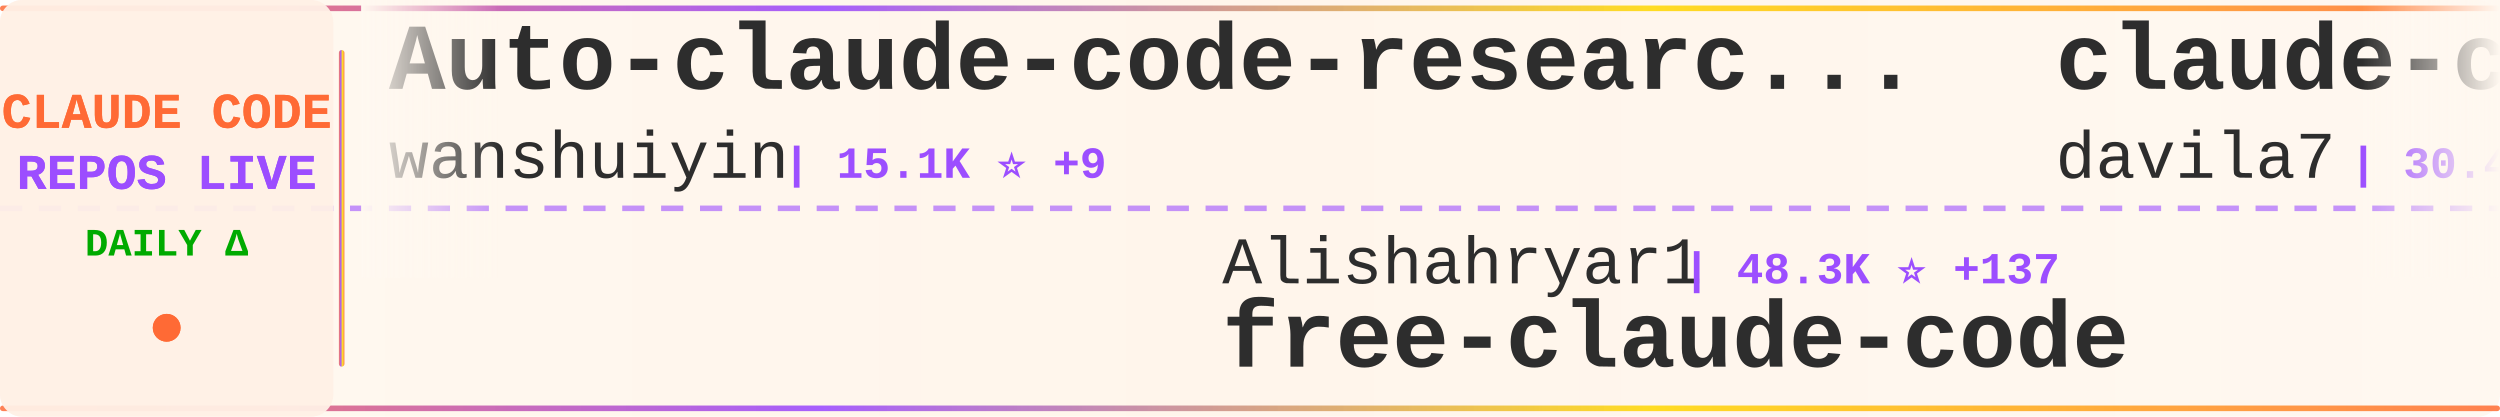
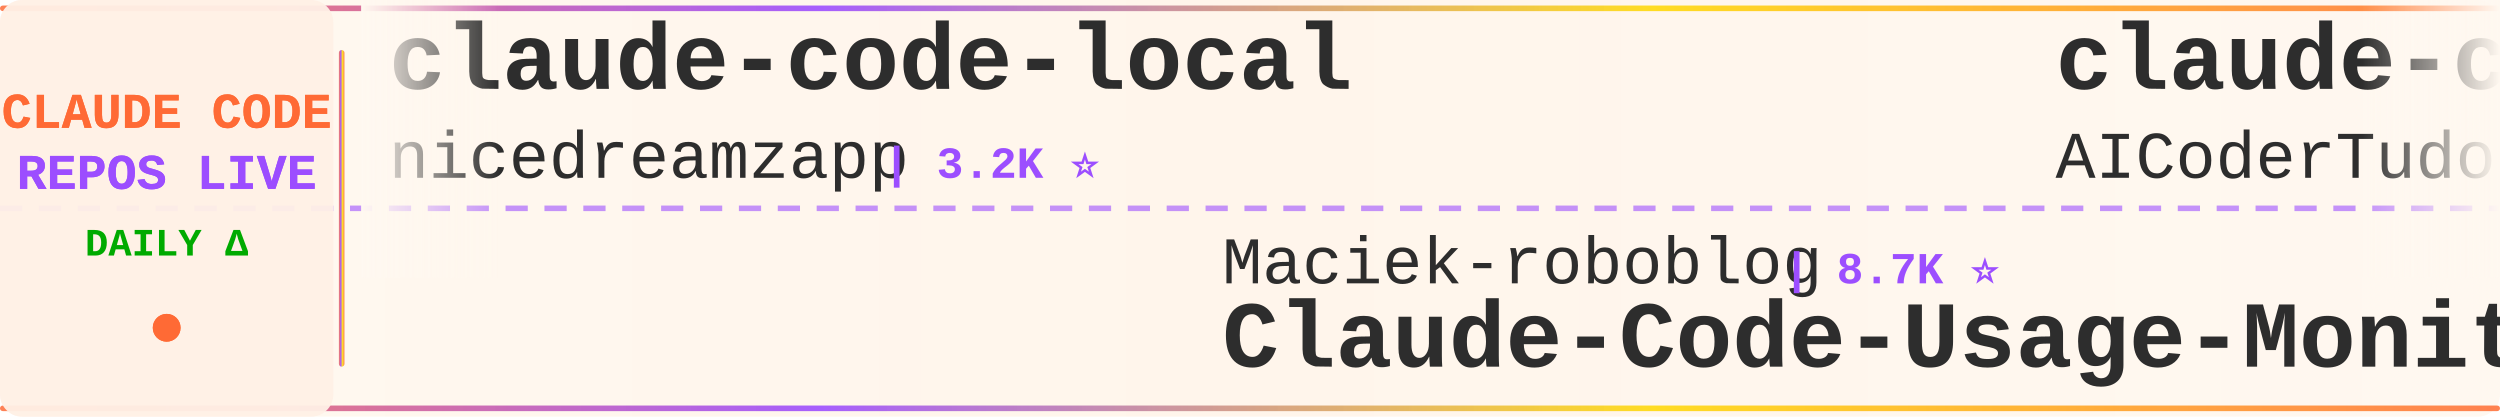
<svg xmlns="http://www.w3.org/2000/svg" width="900" height="150">
  <defs>
    <linearGradient id="tickerBg" x1="0%" y1="0%" x2="100%" y2="0%">
      <stop offset="0%" style="stop-color:#fff8f0;stop-opacity:0.98" />
      <stop offset="50%" style="stop-color:#fff5eb;stop-opacity:1" />
      <stop offset="100%" style="stop-color:#fff8f0;stop-opacity:0.98" />
    </linearGradient>
    <linearGradient id="borderGrad" x1="0%" y1="0%" x2="100%" y2="0%">
      <stop offset="0%" style="stop-color:#FF6B35;stop-opacity:0.85">
        <animate attributeName="stop-opacity" values="0.85;1;0.85" dur="2s" repeatCount="indefinite" />
      </stop>
      <stop offset="33%" style="stop-color:#9C4EFF;stop-opacity:0.9">
        <animate attributeName="stop-opacity" values="0.9;1;0.9" dur="2.2s" repeatCount="indefinite" />
      </stop>
      <stop offset="66%" style="stop-color:#FFD700;stop-opacity:0.85">
        <animate attributeName="stop-opacity" values="0.85;1;0.85" dur="1.8s" repeatCount="indefinite" />
      </stop>
      <stop offset="100%" style="stop-color:#FF6B35;stop-opacity:0.85">
        <animate attributeName="stop-opacity" values="0.85;1;0.85" dur="2s" repeatCount="indefinite" />
      </stop>
    </linearGradient>
    <filter id="textGlow">
      <feGaussianBlur stdDeviation="0.15" result="coloredBlur" />
      <feMerge>
        <feMergeNode in="coloredBlur" />
        <feMergeNode in="SourceGraphic" />
      </feMerge>
    </filter>
    <filter id="metricGlow">
      <feGaussianBlur stdDeviation="0.2" result="coloredBlur" />
      <feMerge>
        <feMergeNode in="coloredBlur" />
        <feMergeNode in="SourceGraphic" />
      </feMerge>
    </filter>
    <linearGradient id="leftFade" x1="0%" y1="0%" x2="100%" y2="0%">
      <stop offset="0%" style="stop-color:#fff8f0;stop-opacity:1" />
      <stop offset="100%" style="stop-color:#fff8f0;stop-opacity:0" />
    </linearGradient>
    <linearGradient id="rightFade" x1="0%" y1="0%" x2="100%" y2="0%">
      <stop offset="0%" style="stop-color:#fff8f0;stop-opacity:0" />
      <stop offset="100%" style="stop-color:#fff8f0;stop-opacity:1" />
    </linearGradient>
  </defs>
  <rect width="900" height="150" fill="url(#tickerBg)" rx="8" />
  <rect x="0" y="2" width="900" height="2" fill="url(#borderGrad)" rx="1" />
  <rect x="0" y="146" width="900" height="2" fill="url(#borderGrad)" rx="1" />
  <line x1="0" y1="75" x2="900" y2="75" stroke="#9C4EFF" stroke-width="2" stroke-dasharray="8 6" opacity="0.6" />
  <rect x="0" y="0" width="120" height="150" fill="#fff0e6" opacity="0.95" rx="8" />
  <text x="60" y="46" font-family="'Courier New', monospace" font-size="18" font-weight="bold" fill="#FF6B35" text-anchor="middle" filter="url(#textGlow)">
    CLAUDE CODE
  </text>
  <text x="60" y="68" font-family="'Courier New', monospace" font-size="18" font-weight="bold" fill="#9C4EFF" text-anchor="middle" filter="url(#textGlow)">
    REPOS LIVE
  </text>
  <text x="60" y="92" font-family="'Courier New', monospace" font-size="14" font-weight="bold" fill="#00aa00" text-anchor="middle">
    DAILY Δ
  </text>
  <circle cx="60" cy="118" r="5" fill="#FF6B35" filter="url(#metricGlow)">
    <animate attributeName="r" values="4;6;4" dur="1.5s" repeatCount="indefinite" />
    <animate attributeName="opacity" values="0.6;1;0.6" dur="1.5s" repeatCount="indefinite" />
  </circle>
  <rect x="122" y="18" width="2" height="114" fill="url(#borderGrad)" rx="1" />
  <clipPath id="tickerClip">
    <rect x="130" y="0" width="770" height="150" />
  </clipPath>
  <g clip-path="url(#tickerClip)">
    <g id="tickerItems">
      <animateTransform attributeName="transform" attributeType="XML" type="translate" from="0 0" to="-3000 0" dur="54s" repeatCount="indefinite" />
      <g transform="translate(0, 0)">
-         <text x="140" y="32" font-family="'Courier New', monospace" font-size="34" font-weight="bold" fill="#2d2d2d">Auto-claude-code-researc...</text>
-         <text x="140" y="64" font-family="'Courier New', monospace" font-size="24" font-weight="normal" fill="#2d2d2d" opacity="1.0">wanshuiyin</text>
-         <text x="282" y="64" font-family="'Courier New', monospace" font-size="16" font-weight="bold" fill="#9C4EFF"> | 15.1K ⭐ +9</text>
+         <text x="140" y="32" font-family="'Courier New', monospace" font-size="34" font-weight="bold" fill="#2d2d2d">claude-code-local</text>
+         <text x="140" y="64" font-family="'Courier New', monospace" font-size="24" font-weight="normal" fill="#2d2d2d" opacity="1.0">nicedreamzapp</text>
+         <text x="318" y="64" font-family="'Courier New', monospace" font-size="16" font-weight="bold" fill="#9C4EFF"> | 3.2K ⭐</text>
      </g>
      <g transform="translate(300, 0)">
-         <text x="140" y="102" font-family="'Courier New', monospace" font-size="24" font-weight="normal" fill="#2d2d2d" opacity="1.0">Alishahryar1</text>
-         <text x="306" y="102" font-family="'Courier New', monospace" font-size="16" font-weight="bold" fill="#9C4EFF"> | 48.3K ⭐ +137</text>
-         <text x="140" y="132" font-family="'Courier New', monospace" font-size="34" font-weight="bold" fill="#2d2d2d">free-claude-code</text>
+         <text x="140" y="102" font-family="'Courier New', monospace" font-size="24" font-weight="normal" fill="#2d2d2d" opacity="1.0">Maciek-roboblog</text>
+         <text x="342" y="102" font-family="'Courier New', monospace" font-size="16" font-weight="bold" fill="#9C4EFF"> | 8.7K ⭐</text>
+         <text x="140" y="132" font-family="'Courier New', monospace" font-size="34" font-weight="bold" fill="#2d2d2d">Claude-Code-Usage-Monito...</text>
      </g>
      <g transform="translate(600, 0)">
-         <text x="140" y="32" font-family="'Courier New', monospace" font-size="34" font-weight="bold" fill="#2d2d2d">claude-code-templates</text>
-         <text x="140" y="64" font-family="'Courier New', monospace" font-size="24" font-weight="normal" fill="#2d2d2d" opacity="1.0">davila7</text>
-         <text x="246" y="64" font-family="'Courier New', monospace" font-size="16" font-weight="bold" fill="#9C4EFF"> | 30.4K ⭐ +4</text>
+         <text x="140" y="32" font-family="'Courier New', monospace" font-size="34" font-weight="bold" fill="#2d2d2d">claude-code-tudou</text>
+         <text x="140" y="64" font-family="'Courier New', monospace" font-size="24" font-weight="normal" fill="#2d2d2d" opacity="1.0">AICoderTudou</text>
+         <text x="306" y="64" font-family="'Courier New', monospace" font-size="16" font-weight="bold" fill="#9C4EFF"> | 496 ⭐</text>
      </g>
      <g transform="translate(900, 0)">
-         <text x="140" y="102" font-family="'Courier New', monospace" font-size="24" font-weight="normal" fill="#2d2d2d" opacity="1.0">Windy3f3f3f3f</text>
-         <text x="318" y="102" font-family="'Courier New', monospace" font-size="16" font-weight="bold" fill="#9C4EFF"> | 3.5K ⭐ +2</text>
-         <text x="140" y="132" font-family="'Courier New', monospace" font-size="34" font-weight="bold" fill="#2d2d2d">how-claude-code-works</text>
+         <text x="140" y="102" font-family="'Courier New', monospace" font-size="24" font-weight="normal" fill="#2d2d2d" opacity="1.0">Yuyz0112</text>
+         <text x="258" y="102" font-family="'Courier New', monospace" font-size="16" font-weight="bold" fill="#9C4EFF"> | 2.4K ⭐</text>
+         <text x="140" y="132" font-family="'Courier New', monospace" font-size="34" font-weight="bold" fill="#2d2d2d">claude-code-reverse</text>
      </g>
      <g transform="translate(1200, 0)">
-         <text x="140" y="32" font-family="'Courier New', monospace" font-size="34" font-weight="bold" fill="#2d2d2d">claude-code-analysis</text>
-         <text x="140" y="64" font-family="'Courier New', monospace" font-size="24" font-weight="normal" fill="#2d2d2d" opacity="1.0">liuup</text>
-         <text x="222" y="64" font-family="'Courier New', monospace" font-size="16" font-weight="bold" fill="#9C4EFF"> | 3.8K ⭐ +5</text>
+         <text x="140" y="32" font-family="'Courier New', monospace" font-size="34" font-weight="bold" fill="#2d2d2d">claude-code-source-code</text>
+         <text x="140" y="64" font-family="'Courier New', monospace" font-size="24" font-weight="normal" fill="#2d2d2d" opacity="1.0">777genius</text>
+         <text x="270" y="64" font-family="'Courier New', monospace" font-size="16" font-weight="bold" fill="#9C4EFF"> | 927 ⭐</text>
      </g>
      <g transform="translate(1500, 0)">
-         <text x="140" y="102" font-family="'Courier New', monospace" font-size="24" font-weight="normal" fill="#2d2d2d" opacity="1.0">frankbria</text>
-         <text x="270" y="102" font-family="'Courier New', monospace" font-size="16" font-weight="bold" fill="#9C4EFF"> | 9.6K ⭐</text>
-         <text x="140" y="132" font-family="'Courier New', monospace" font-size="34" font-weight="bold" fill="#2d2d2d">ralph-claude-code</text>
+         <text x="140" y="102" font-family="'Courier New', monospace" font-size="24" font-weight="normal" fill="#2d2d2d" opacity="1.0">shareAI-lab</text>
+         <text x="294" y="102" font-family="'Courier New', monospace" font-size="16" font-weight="bold" fill="#9C4EFF"> | 75.1K ⭐ +16</text>
+         <text x="140" y="132" font-family="'Courier New', monospace" font-size="34" font-weight="bold" fill="#2d2d2d">learn-claude-code</text>
      </g>
      <g transform="translate(1800, 0)">
-         <text x="140" y="32" font-family="'Courier New', monospace" font-size="34" font-weight="bold" fill="#2d2d2d">claude-code-webui</text>
-         <text x="140" y="64" font-family="'Courier New', monospace" font-size="24" font-weight="normal" fill="#2d2d2d" opacity="1.0">sugyan</text>
-         <text x="234" y="64" font-family="'Courier New', monospace" font-size="16" font-weight="bold" fill="#9C4EFF"> | 1.1K ⭐</text>
+         <text x="140" y="32" font-family="'Courier New', monospace" font-size="34" font-weight="bold" fill="#2d2d2d">pi-vs-claude-code</text>
+         <text x="140" y="64" font-family="'Courier New', monospace" font-size="24" font-weight="normal" fill="#2d2d2d" opacity="1.0">disler</text>
+         <text x="234" y="64" font-family="'Courier New', monospace" font-size="16" font-weight="bold" fill="#9C4EFF"> | 1.6K ⭐ +1</text>
      </g>
      <g transform="translate(2100, 0)">
-         <text x="140" y="102" font-family="'Courier New', monospace" font-size="24" font-weight="normal" fill="#2d2d2d" opacity="1.0">KPR111</text>
-         <text x="234" y="102" font-family="'Courier New', monospace" font-size="16" font-weight="bold" fill="#9C4EFF"> | 18 ⭐</text>
-         <text x="140" y="132" font-family="'Courier New', monospace" font-size="34" font-weight="bold" fill="#2d2d2d">Claude-Code</text>
+         <text x="140" y="102" font-family="'Courier New', monospace" font-size="24" font-weight="normal" fill="#2d2d2d" opacity="1.0">krusemediallc</text>
+         <text x="318" y="102" font-family="'Courier New', monospace" font-size="16" font-weight="bold" fill="#9C4EFF"> | 1.4K ⭐ +1</text>
+         <text x="140" y="132" font-family="'Courier New', monospace" font-size="34" font-weight="bold" fill="#2d2d2d">arcads-claude-code</text>
      </g>
      <g transform="translate(2400, 0)">
-         <text x="140" y="32" font-family="'Courier New', monospace" font-size="34" font-weight="bold" fill="#2d2d2d">ECC</text>
-         <text x="140" y="64" font-family="'Courier New', monospace" font-size="24" font-weight="normal" fill="#2d2d2d" opacity="1.0">affaan-m</text>
-         <text x="258" y="64" font-family="'Courier New', monospace" font-size="16" font-weight="bold" fill="#9C4EFF"> | 242.7K ⭐ +60</text>
+         <text x="140" y="32" font-family="'Courier New', monospace" font-size="34" font-weight="bold" fill="#2d2d2d">claude-code-book</text>
+         <text x="140" y="64" font-family="'Courier New', monospace" font-size="24" font-weight="normal" fill="#2d2d2d" opacity="1.0">lintsinghua</text>
+         <text x="294" y="64" font-family="'Courier New', monospace" font-size="16" font-weight="bold" fill="#9C4EFF"> | 4.1K ⭐ +1</text>
      </g>
      <g transform="translate(2700, 0)">
-         <text x="140" y="102" font-family="'Courier New', monospace" font-size="24" font-weight="normal" fill="#2d2d2d" opacity="1.0">rohitg00</text>
-         <text x="258" y="102" font-family="'Courier New', monospace" font-size="16" font-weight="bold" fill="#9C4EFF"> | 2.5K ⭐</text>
-         <text x="140" y="132" font-family="'Courier New', monospace" font-size="34" font-weight="bold" fill="#2d2d2d">awesome-claude-code-tool...</text>
+         <text x="140" y="102" font-family="'Courier New', monospace" font-size="24" font-weight="normal" fill="#2d2d2d" opacity="1.0">Windy3f3f3f3f</text>
+         <text x="318" y="102" font-family="'Courier New', monospace" font-size="16" font-weight="bold" fill="#9C4EFF"> | 2.6K ⭐</text>
+         <text x="140" y="132" font-family="'Courier New', monospace" font-size="34" font-weight="bold" fill="#2d2d2d">claude-code-from-scratch</text>
      </g>
      <g transform="translate(3000, 0)">
-         <text x="140" y="32" font-family="'Courier New', monospace" font-size="34" font-weight="bold" fill="#2d2d2d">Auto-claude-code-researc...</text>
-         <text x="140" y="64" font-family="'Courier New', monospace" font-size="24" font-weight="normal" fill="#2d2d2d" opacity="1.0">wanshuiyin</text>
-         <text x="282" y="64" font-family="'Courier New', monospace" font-size="16" font-weight="bold" fill="#9C4EFF"> | 15.1K ⭐ +9</text>
+         <text x="140" y="32" font-family="'Courier New', monospace" font-size="34" font-weight="bold" fill="#2d2d2d">claude-code-local</text>
+         <text x="140" y="64" font-family="'Courier New', monospace" font-size="24" font-weight="normal" fill="#2d2d2d" opacity="1.0">nicedreamzapp</text>
+         <text x="318" y="64" font-family="'Courier New', monospace" font-size="16" font-weight="bold" fill="#9C4EFF"> | 3.2K ⭐</text>
      </g>
      <g transform="translate(3300, 0)">
-         <text x="140" y="102" font-family="'Courier New', monospace" font-size="24" font-weight="normal" fill="#2d2d2d" opacity="1.0">Alishahryar1</text>
-         <text x="306" y="102" font-family="'Courier New', monospace" font-size="16" font-weight="bold" fill="#9C4EFF"> | 48.3K ⭐ +137</text>
-         <text x="140" y="132" font-family="'Courier New', monospace" font-size="34" font-weight="bold" fill="#2d2d2d">free-claude-code</text>
+         <text x="140" y="102" font-family="'Courier New', monospace" font-size="24" font-weight="normal" fill="#2d2d2d" opacity="1.0">Maciek-roboblog</text>
+         <text x="342" y="102" font-family="'Courier New', monospace" font-size="16" font-weight="bold" fill="#9C4EFF"> | 8.7K ⭐</text>
+         <text x="140" y="132" font-family="'Courier New', monospace" font-size="34" font-weight="bold" fill="#2d2d2d">Claude-Code-Usage-Monito...</text>
      </g>
      <g transform="translate(3600, 0)">
-         <text x="140" y="32" font-family="'Courier New', monospace" font-size="34" font-weight="bold" fill="#2d2d2d">claude-code-templates</text>
-         <text x="140" y="64" font-family="'Courier New', monospace" font-size="24" font-weight="normal" fill="#2d2d2d" opacity="1.0">davila7</text>
-         <text x="246" y="64" font-family="'Courier New', monospace" font-size="16" font-weight="bold" fill="#9C4EFF"> | 30.4K ⭐ +4</text>
+         <text x="140" y="32" font-family="'Courier New', monospace" font-size="34" font-weight="bold" fill="#2d2d2d">claude-code-tudou</text>
+         <text x="140" y="64" font-family="'Courier New', monospace" font-size="24" font-weight="normal" fill="#2d2d2d" opacity="1.0">AICoderTudou</text>
+         <text x="306" y="64" font-family="'Courier New', monospace" font-size="16" font-weight="bold" fill="#9C4EFF"> | 496 ⭐</text>
      </g>
      <g transform="translate(3900, 0)">
-         <text x="140" y="102" font-family="'Courier New', monospace" font-size="24" font-weight="normal" fill="#2d2d2d" opacity="1.0">Windy3f3f3f3f</text>
-         <text x="318" y="102" font-family="'Courier New', monospace" font-size="16" font-weight="bold" fill="#9C4EFF"> | 3.5K ⭐ +2</text>
-         <text x="140" y="132" font-family="'Courier New', monospace" font-size="34" font-weight="bold" fill="#2d2d2d">how-claude-code-works</text>
+         <text x="140" y="102" font-family="'Courier New', monospace" font-size="24" font-weight="normal" fill="#2d2d2d" opacity="1.0">Yuyz0112</text>
+         <text x="258" y="102" font-family="'Courier New', monospace" font-size="16" font-weight="bold" fill="#9C4EFF"> | 2.4K ⭐</text>
+         <text x="140" y="132" font-family="'Courier New', monospace" font-size="34" font-weight="bold" fill="#2d2d2d">claude-code-reverse</text>
      </g>
    </g>
  </g>
  <rect x="130" y="0" width="50" height="100" fill="url(#leftFade)" />
  <rect x="850" y="0" width="50" height="100" fill="url(#rightFade)" />
</svg>
